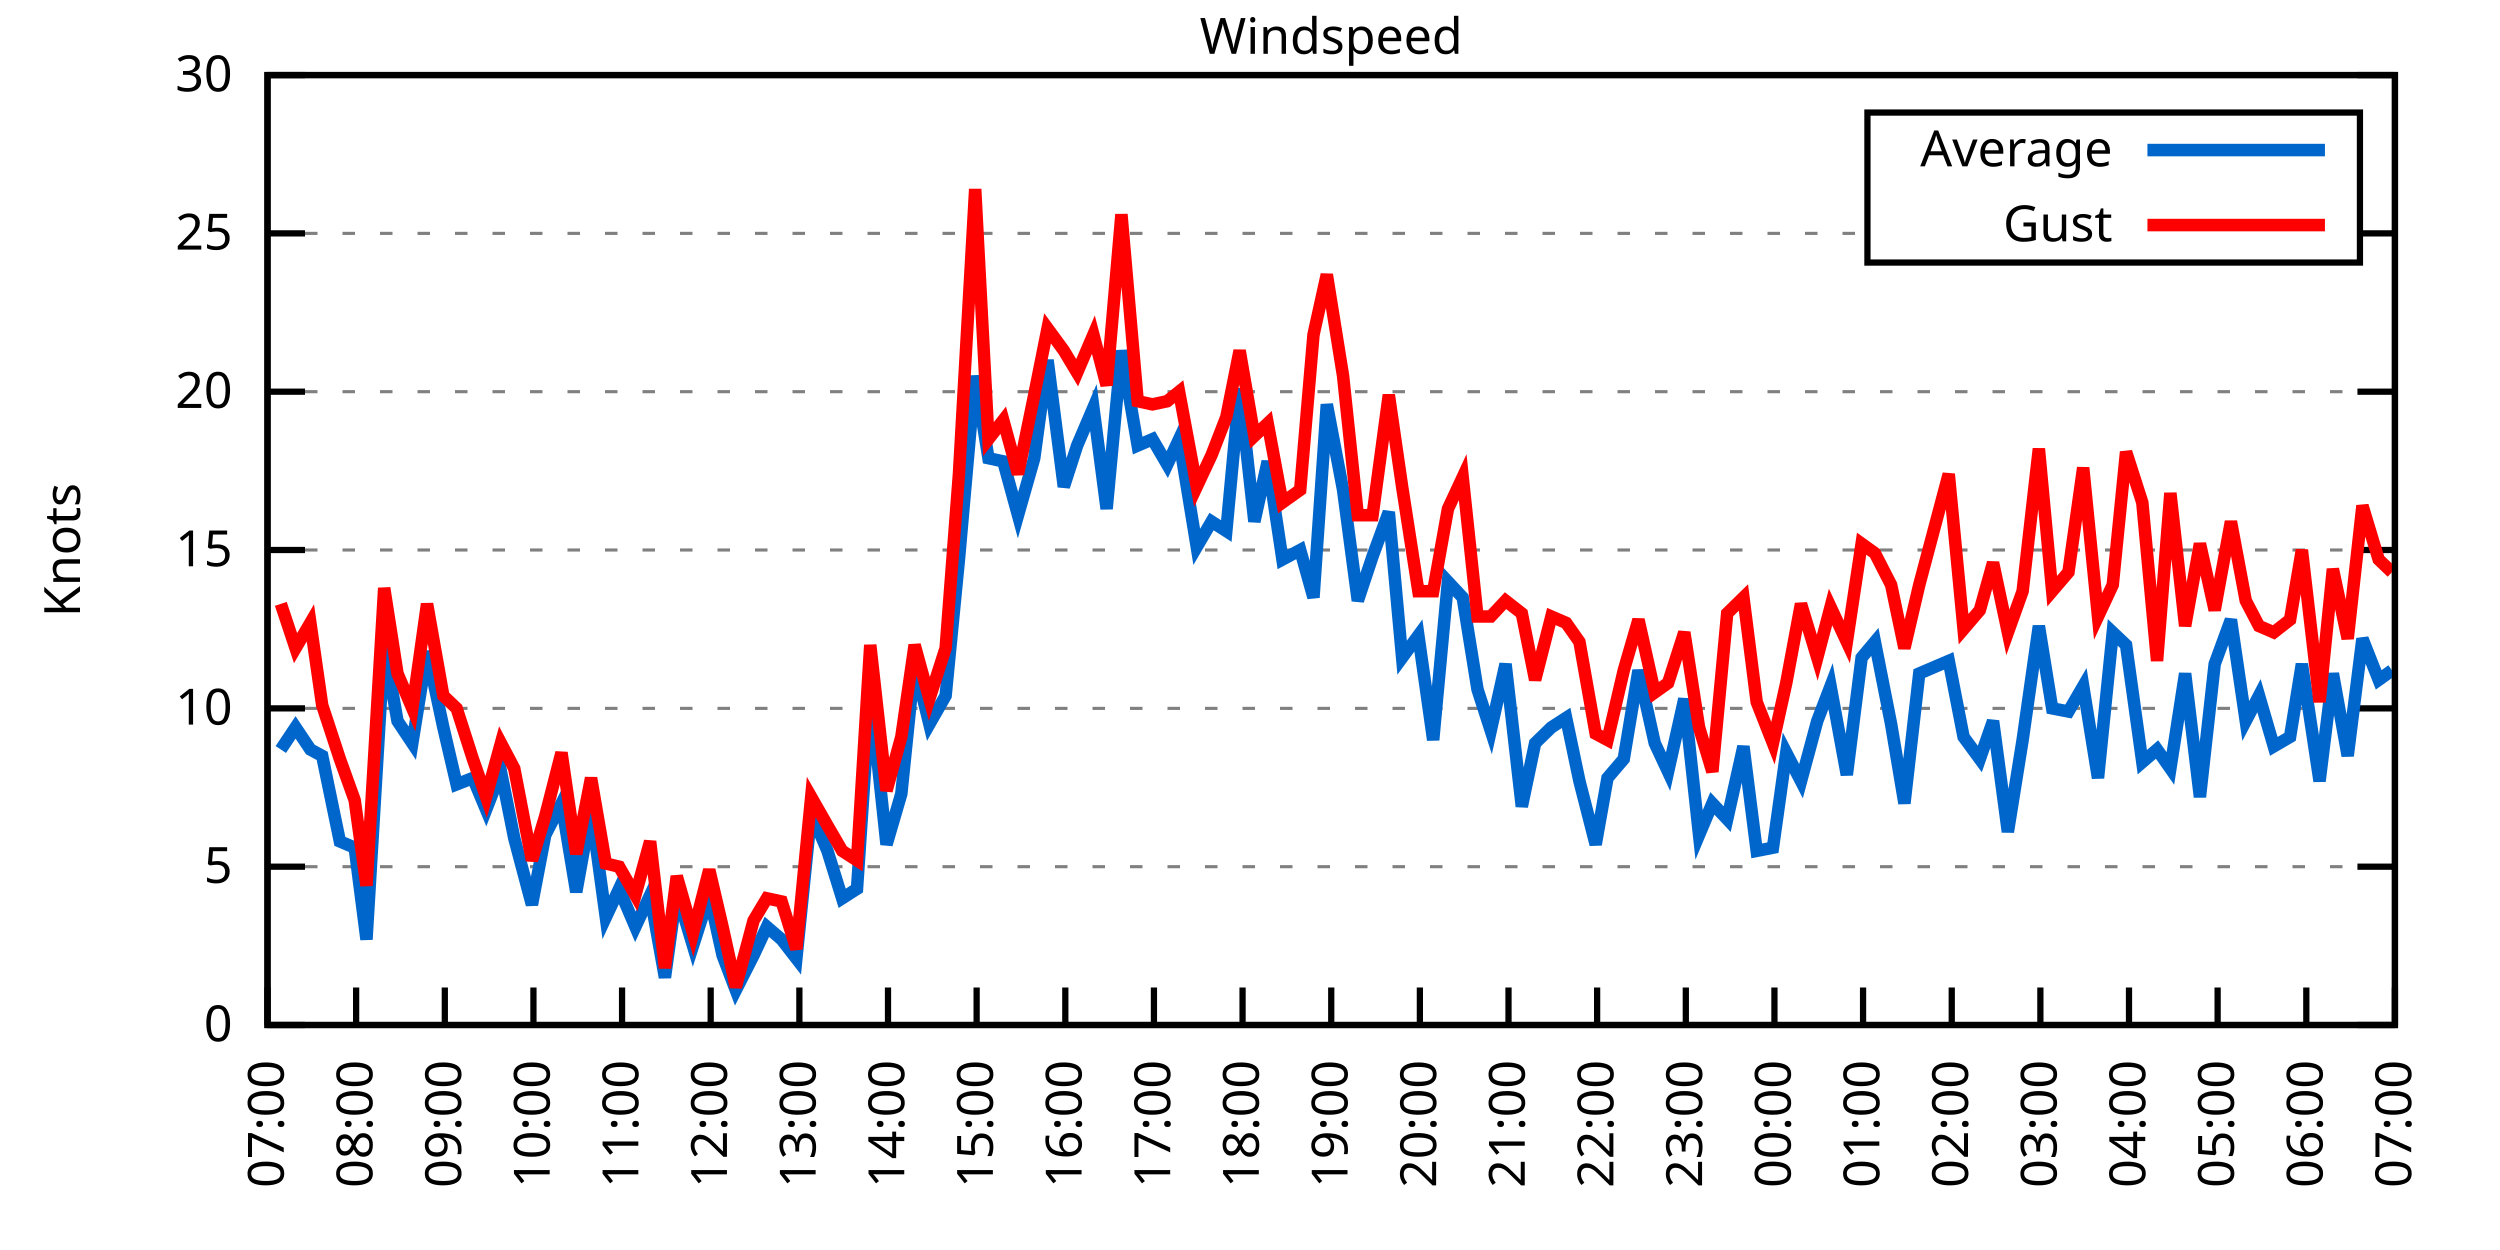
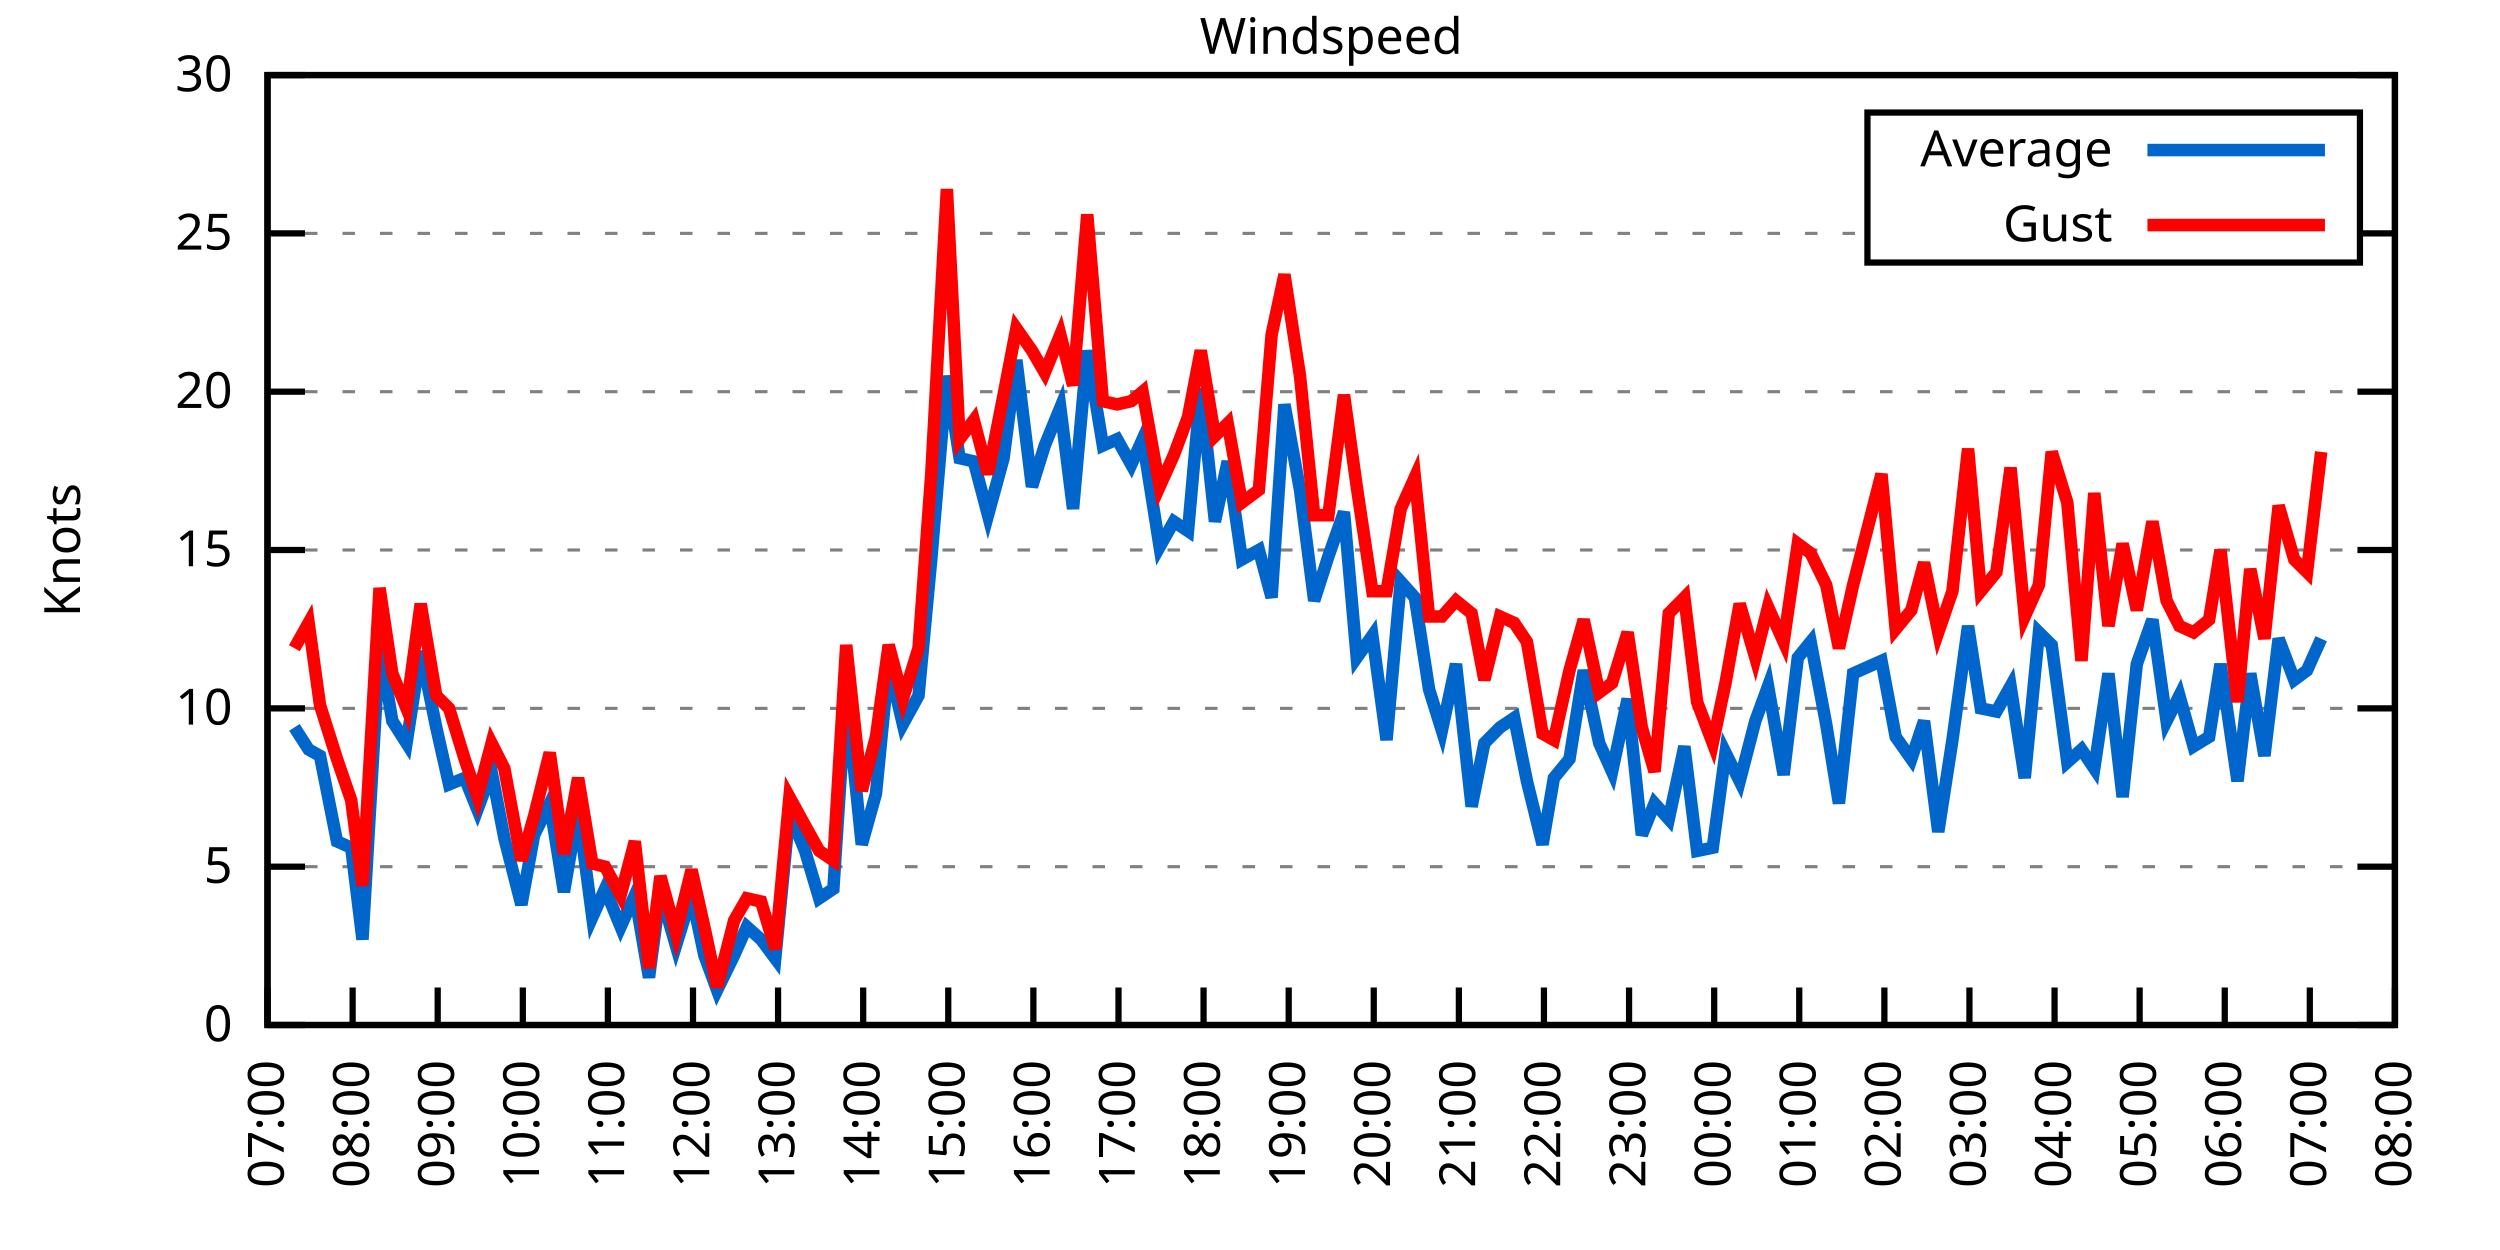
<svg xmlns="http://www.w3.org/2000/svg" xmlns:xlink="http://www.w3.org/1999/xlink" width="400" height="200" viewBox="0 0 400 200">
  <g id="gnuplot_canvas">
    <rect x="0" y="0" width="400" height="200" fill="none" />
    <defs>
      <circle id="gpDot" r="0.5" stroke-width="0.5" stroke="currentColor" />
      <path id="gpPt0" stroke-width="0.333" stroke="currentColor" d="M-1,0 h2 M0,-1 v2" />
      <path id="gpPt1" stroke-width="0.333" stroke="currentColor" d="M-1,-1 L1,1 M1,-1 L-1,1" />
      <path id="gpPt2" stroke-width="0.333" stroke="currentColor" d="M-1,0 L1,0 M0,-1 L0,1 M-1,-1 L1,1 M-1,1 L1,-1" />
      <rect id="gpPt3" stroke-width="0.333" stroke="currentColor" x="-1" y="-1" width="2" height="2" />
      <rect id="gpPt4" stroke-width="0.333" stroke="currentColor" fill="currentColor" x="-1" y="-1" width="2" height="2" />
      <circle id="gpPt5" stroke-width="0.333" stroke="currentColor" cx="0" cy="0" r="1" />
      <use xlink:href="#gpPt5" id="gpPt6" fill="currentColor" stroke="none" />
      <path id="gpPt7" stroke-width="0.333" stroke="currentColor" d="M0,-1.33 L-1.33,0.67 L1.33,0.67 z" />
      <use xlink:href="#gpPt7" id="gpPt8" fill="currentColor" stroke="none" />
      <use xlink:href="#gpPt7" id="gpPt9" stroke="currentColor" transform="rotate(180)" />
      <use xlink:href="#gpPt9" id="gpPt10" fill="currentColor" stroke="none" />
      <use xlink:href="#gpPt3" id="gpPt11" stroke="currentColor" transform="rotate(45)" />
      <use xlink:href="#gpPt11" id="gpPt12" fill="currentColor" stroke="none" />
      <path id="gpPt13" stroke-width="0.333" stroke="currentColor" d="M0,1.330 L1.265,0.411 L0.782,-1.067 L-0.782,-1.076 L-1.265,0.411 z" />
      <use xlink:href="#gpPt13" id="gpPt14" fill="currentColor" stroke="none" />
      <filter id="textbox" filterUnits="objectBoundingBox" x="0" y="0" height="1" width="1">
        <feFlood flood-color="white" flood-opacity="1" result="bgnd" />
        <feComposite in="SourceGraphic" in2="bgnd" operator="atop" />
      </filter>
      <filter id="greybox" filterUnits="objectBoundingBox" x="0" y="0" height="1" width="1">
        <feFlood flood-color="lightgrey" flood-opacity="1" result="grey" />
        <feComposite in="SourceGraphic" in2="grey" operator="atop" />
      </filter>
    </defs>
    <g fill="none" color="white" stroke="currentColor" stroke-width="1.00" stroke-linecap="butt" stroke-linejoin="miter">
</g>
    <g fill="none" color="black" stroke="currentColor" stroke-width="1.00" stroke-linecap="butt" stroke-linejoin="miter">
      <g stroke="none" shape-rendering="crispEdges">
        <polygon fill="rgb(255, 255, 255)" points="42.80,164.00 383.18,164.00 383.18,12.02 42.80,12.02 " />
      </g>
    </g>
    <g fill="none" color="black" stroke="currentColor" stroke-width="1.00" stroke-linecap="butt" stroke-linejoin="miter">
</g>
    <g fill="none" color="black" stroke="black" stroke-width="0.50" stroke-linecap="butt" stroke-linejoin="miter">
</g>
    <g fill="none" color="gray" stroke="currentColor" stroke-width="0.50" stroke-linecap="butt" stroke-linejoin="miter">
      <path stroke="gray" stroke-dasharray="2,4" class="gridline" d="M42.80,164.00 L383.19,164.00  " />
    </g>
    <g fill="none" color="gray" stroke="gray" stroke-width="1.00" stroke-linecap="butt" stroke-linejoin="miter">
</g>
    <g fill="none" color="black" stroke="currentColor" stroke-width="1.00" stroke-linecap="butt" stroke-linejoin="miter">
      <path stroke="black" d="M42.80,164.00 L48.80,164.00 M383.19,164.00 L377.19,164.00  " />
      <g transform="translate(37.20,166.60)" stroke="none" fill="black" font-family="Sans" font-size="8.00" text-anchor="end">
        <text>
          <tspan font-family="Sans"> 0</tspan>
        </text>
      </g>
    </g>
    <g fill="none" color="black" stroke="currentColor" stroke-width="1.00" stroke-linecap="butt" stroke-linejoin="miter">
</g>
    <g fill="none" color="black" stroke="black" stroke-width="0.50" stroke-linecap="butt" stroke-linejoin="miter">
</g>
    <g fill="none" color="gray" stroke="currentColor" stroke-width="0.50" stroke-linecap="butt" stroke-linejoin="miter">
      <path stroke="gray" stroke-dasharray="2,4" class="gridline" d="M42.80,138.67 L383.19,138.67  " />
    </g>
    <g fill="none" color="gray" stroke="gray" stroke-width="1.00" stroke-linecap="butt" stroke-linejoin="miter">
</g>
    <g fill="none" color="black" stroke="currentColor" stroke-width="1.00" stroke-linecap="butt" stroke-linejoin="miter">
      <path stroke="black" d="M42.80,138.67 L48.80,138.67 M383.19,138.67 L377.19,138.67  " />
      <g transform="translate(37.20,141.27)" stroke="none" fill="black" font-family="Sans" font-size="8.00" text-anchor="end">
        <text>
          <tspan font-family="Sans"> 5</tspan>
        </text>
      </g>
    </g>
    <g fill="none" color="black" stroke="currentColor" stroke-width="1.00" stroke-linecap="butt" stroke-linejoin="miter">
</g>
    <g fill="none" color="black" stroke="black" stroke-width="0.50" stroke-linecap="butt" stroke-linejoin="miter">
</g>
    <g fill="none" color="gray" stroke="currentColor" stroke-width="0.50" stroke-linecap="butt" stroke-linejoin="miter">
      <path stroke="gray" stroke-dasharray="2,4" class="gridline" d="M42.80,113.34 L383.19,113.34  " />
    </g>
    <g fill="none" color="gray" stroke="gray" stroke-width="1.00" stroke-linecap="butt" stroke-linejoin="miter">
</g>
    <g fill="none" color="black" stroke="currentColor" stroke-width="1.00" stroke-linecap="butt" stroke-linejoin="miter">
      <path stroke="black" d="M42.80,113.34 L48.80,113.34 M383.19,113.34 L377.19,113.34  " />
      <g transform="translate(37.20,115.94)" stroke="none" fill="black" font-family="Sans" font-size="8.00" text-anchor="end">
        <text>
          <tspan font-family="Sans"> 10</tspan>
        </text>
      </g>
    </g>
    <g fill="none" color="black" stroke="currentColor" stroke-width="1.00" stroke-linecap="butt" stroke-linejoin="miter">
</g>
    <g fill="none" color="black" stroke="black" stroke-width="0.50" stroke-linecap="butt" stroke-linejoin="miter">
</g>
    <g fill="none" color="gray" stroke="currentColor" stroke-width="0.50" stroke-linecap="butt" stroke-linejoin="miter">
      <path stroke="gray" stroke-dasharray="2,4" class="gridline" d="M42.80,88.00 L383.19,88.00  " />
    </g>
    <g fill="none" color="gray" stroke="gray" stroke-width="1.00" stroke-linecap="butt" stroke-linejoin="miter">
</g>
    <g fill="none" color="black" stroke="currentColor" stroke-width="1.00" stroke-linecap="butt" stroke-linejoin="miter">
      <path stroke="black" d="M42.80,88.00 L48.80,88.00 M383.19,88.00 L377.19,88.00  " />
      <g transform="translate(37.20,90.60)" stroke="none" fill="black" font-family="Sans" font-size="8.00" text-anchor="end">
        <text>
          <tspan font-family="Sans"> 15</tspan>
        </text>
      </g>
    </g>
    <g fill="none" color="black" stroke="currentColor" stroke-width="1.00" stroke-linecap="butt" stroke-linejoin="miter">
</g>
    <g fill="none" color="black" stroke="black" stroke-width="0.50" stroke-linecap="butt" stroke-linejoin="miter">
</g>
    <g fill="none" color="gray" stroke="currentColor" stroke-width="0.50" stroke-linecap="butt" stroke-linejoin="miter">
      <path stroke="gray" stroke-dasharray="2,4" class="gridline" d="M42.80,62.67 L383.19,62.67  " />
    </g>
    <g fill="none" color="gray" stroke="gray" stroke-width="1.00" stroke-linecap="butt" stroke-linejoin="miter">
</g>
    <g fill="none" color="black" stroke="currentColor" stroke-width="1.00" stroke-linecap="butt" stroke-linejoin="miter">
      <path stroke="black" d="M42.80,62.67 L48.80,62.67 M383.19,62.67 L377.19,62.67  " />
      <g transform="translate(37.20,65.27)" stroke="none" fill="black" font-family="Sans" font-size="8.00" text-anchor="end">
        <text>
          <tspan font-family="Sans"> 20</tspan>
        </text>
      </g>
    </g>
    <g fill="none" color="black" stroke="currentColor" stroke-width="1.00" stroke-linecap="butt" stroke-linejoin="miter">
</g>
    <g fill="none" color="black" stroke="black" stroke-width="0.50" stroke-linecap="butt" stroke-linejoin="miter">
</g>
    <g fill="none" color="gray" stroke="currentColor" stroke-width="0.50" stroke-linecap="butt" stroke-linejoin="miter">
      <path stroke="gray" stroke-dasharray="2,4" class="gridline" d="M42.80,37.34 L298.79,37.34 M377.59,37.34 L383.19,37.34  " />
    </g>
    <g fill="none" color="gray" stroke="gray" stroke-width="1.00" stroke-linecap="butt" stroke-linejoin="miter">
</g>
    <g fill="none" color="black" stroke="currentColor" stroke-width="1.00" stroke-linecap="butt" stroke-linejoin="miter">
      <path stroke="black" d="M42.80,37.34 L48.80,37.34 M383.19,37.34 L377.19,37.34  " />
      <g transform="translate(37.20,39.94)" stroke="none" fill="black" font-family="Sans" font-size="8.00" text-anchor="end">
        <text>
          <tspan font-family="Sans"> 25</tspan>
        </text>
      </g>
    </g>
    <g fill="none" color="black" stroke="currentColor" stroke-width="1.00" stroke-linecap="butt" stroke-linejoin="miter">
</g>
    <g fill="none" color="black" stroke="black" stroke-width="0.50" stroke-linecap="butt" stroke-linejoin="miter">
</g>
    <g fill="none" color="gray" stroke="currentColor" stroke-width="0.50" stroke-linecap="butt" stroke-linejoin="miter">
      <path stroke="gray" stroke-dasharray="2,4" class="gridline" d="M42.80,12.01 L383.19,12.01  " />
    </g>
    <g fill="none" color="gray" stroke="gray" stroke-width="1.00" stroke-linecap="butt" stroke-linejoin="miter">
</g>
    <g fill="none" color="black" stroke="currentColor" stroke-width="1.00" stroke-linecap="butt" stroke-linejoin="miter">
      <path stroke="black" d="M42.80,12.01 L48.80,12.01 M383.19,12.01 L377.19,12.01  " />
      <g transform="translate(37.20,14.61)" stroke="none" fill="black" font-family="Sans" font-size="8.00" text-anchor="end">
        <text>
          <tspan font-family="Sans"> 30</tspan>
        </text>
      </g>
    </g>
    <g fill="none" color="black" stroke="currentColor" stroke-width="1.00" stroke-linecap="butt" stroke-linejoin="miter">
      <path stroke="black" d="M42.80,164.00 L42.80,158.00  " />
      <g transform="translate(45.40,169.60) rotate(270.00)" stroke="none" fill="black" font-family="Sans" font-size="8.00" text-anchor="end">
        <text>
          <tspan font-family="Sans">07:00</tspan>
        </text>
      </g>
    </g>
    <g fill="none" color="black" stroke="currentColor" stroke-width="1.00" stroke-linecap="butt" stroke-linejoin="miter">
-       <path stroke="black" d="M56.98,164.00 L56.98,158.00  " />
-       <g transform="translate(59.58,169.60) rotate(270.00)" stroke="none" fill="black" font-family="Sans" font-size="8.00" text-anchor="end">
+       <path stroke="black" d="M56.42,164.00 L56.42,158.00  " />
+       <g transform="translate(59.02,169.60) rotate(270.00)" stroke="none" fill="black" font-family="Sans" font-size="8.00" text-anchor="end">
        <text>
          <tspan font-family="Sans">08:00</tspan>
        </text>
      </g>
    </g>
    <g fill="none" color="black" stroke="currentColor" stroke-width="1.00" stroke-linecap="butt" stroke-linejoin="miter">
-       <path stroke="black" d="M71.17,164.00 L71.17,158.00  " />
-       <g transform="translate(73.77,169.60) rotate(270.00)" stroke="none" fill="black" font-family="Sans" font-size="8.00" text-anchor="end">
+       <path stroke="black" d="M70.03,164.00 L70.03,158.00  " />
+       <g transform="translate(72.63,169.60) rotate(270.00)" stroke="none" fill="black" font-family="Sans" font-size="8.00" text-anchor="end">
        <text>
          <tspan font-family="Sans">09:00</tspan>
        </text>
      </g>
    </g>
    <g fill="none" color="black" stroke="currentColor" stroke-width="1.00" stroke-linecap="butt" stroke-linejoin="miter">
-       <path stroke="black" d="M85.35,164.00 L85.35,158.00  " />
-       <g transform="translate(87.95,169.60) rotate(270.00)" stroke="none" fill="black" font-family="Sans" font-size="8.00" text-anchor="end">
+       <path stroke="black" d="M83.65,164.00 L83.65,158.00  " />
+       <g transform="translate(86.25,169.60) rotate(270.00)" stroke="none" fill="black" font-family="Sans" font-size="8.00" text-anchor="end">
        <text>
          <tspan font-family="Sans">10:00</tspan>
        </text>
      </g>
    </g>
    <g fill="none" color="black" stroke="currentColor" stroke-width="1.00" stroke-linecap="butt" stroke-linejoin="miter">
-       <path stroke="black" d="M99.53,164.00 L99.53,158.00  " />
-       <g transform="translate(102.13,169.60) rotate(270.00)" stroke="none" fill="black" font-family="Sans" font-size="8.00" text-anchor="end">
+       <path stroke="black" d="M97.26,164.00 L97.26,158.00  " />
+       <g transform="translate(99.86,169.60) rotate(270.00)" stroke="none" fill="black" font-family="Sans" font-size="8.00" text-anchor="end">
        <text>
          <tspan font-family="Sans">11:00</tspan>
        </text>
      </g>
    </g>
    <g fill="none" color="black" stroke="currentColor" stroke-width="1.00" stroke-linecap="butt" stroke-linejoin="miter">
-       <path stroke="black" d="M113.71,164.00 L113.71,158.00  " />
-       <g transform="translate(116.31,169.60) rotate(270.00)" stroke="none" fill="black" font-family="Sans" font-size="8.00" text-anchor="end">
+       <path stroke="black" d="M110.88,164.00 L110.88,158.00  " />
+       <g transform="translate(113.48,169.60) rotate(270.00)" stroke="none" fill="black" font-family="Sans" font-size="8.00" text-anchor="end">
        <text>
          <tspan font-family="Sans">12:00</tspan>
        </text>
      </g>
    </g>
    <g fill="none" color="black" stroke="currentColor" stroke-width="1.00" stroke-linecap="butt" stroke-linejoin="miter">
-       <path stroke="black" d="M127.90,164.00 L127.90,158.00  " />
-       <g transform="translate(130.50,169.60) rotate(270.00)" stroke="none" fill="black" font-family="Sans" font-size="8.00" text-anchor="end">
+       <path stroke="black" d="M124.49,164.00 L124.49,158.00  " />
+       <g transform="translate(127.09,169.60) rotate(270.00)" stroke="none" fill="black" font-family="Sans" font-size="8.00" text-anchor="end">
        <text>
          <tspan font-family="Sans">13:00</tspan>
        </text>
      </g>
    </g>
    <g fill="none" color="black" stroke="currentColor" stroke-width="1.00" stroke-linecap="butt" stroke-linejoin="miter">
-       <path stroke="black" d="M142.08,164.00 L142.08,158.00  " />
-       <g transform="translate(144.68,169.60) rotate(270.00)" stroke="none" fill="black" font-family="Sans" font-size="8.00" text-anchor="end">
+       <path stroke="black" d="M138.11,164.00 L138.11,158.00  " />
+       <g transform="translate(140.71,169.60) rotate(270.00)" stroke="none" fill="black" font-family="Sans" font-size="8.00" text-anchor="end">
        <text>
          <tspan font-family="Sans">14:00</tspan>
        </text>
      </g>
    </g>
    <g fill="none" color="black" stroke="currentColor" stroke-width="1.00" stroke-linecap="butt" stroke-linejoin="miter">
-       <path stroke="black" d="M156.26,164.00 L156.26,158.00  " />
-       <g transform="translate(158.86,169.60) rotate(270.00)" stroke="none" fill="black" font-family="Sans" font-size="8.00" text-anchor="end">
+       <path stroke="black" d="M151.72,164.00 L151.72,158.00  " />
+       <g transform="translate(154.32,169.60) rotate(270.00)" stroke="none" fill="black" font-family="Sans" font-size="8.00" text-anchor="end">
        <text>
          <tspan font-family="Sans">15:00</tspan>
        </text>
      </g>
    </g>
    <g fill="none" color="black" stroke="currentColor" stroke-width="1.00" stroke-linecap="butt" stroke-linejoin="miter">
-       <path stroke="black" d="M170.45,164.00 L170.45,158.00  " />
-       <g transform="translate(173.05,169.60) rotate(270.00)" stroke="none" fill="black" font-family="Sans" font-size="8.00" text-anchor="end">
+       <path stroke="black" d="M165.34,164.00 L165.34,158.00  " />
+       <g transform="translate(167.94,169.60) rotate(270.00)" stroke="none" fill="black" font-family="Sans" font-size="8.00" text-anchor="end">
        <text>
          <tspan font-family="Sans">16:00</tspan>
        </text>
      </g>
    </g>
    <g fill="none" color="black" stroke="currentColor" stroke-width="1.00" stroke-linecap="butt" stroke-linejoin="miter">
-       <path stroke="black" d="M184.63,164.00 L184.63,158.00  " />
-       <g transform="translate(187.23,169.60) rotate(270.00)" stroke="none" fill="black" font-family="Sans" font-size="8.00" text-anchor="end">
+       <path stroke="black" d="M178.96,164.00 L178.96,158.00  " />
+       <g transform="translate(181.56,169.60) rotate(270.00)" stroke="none" fill="black" font-family="Sans" font-size="8.00" text-anchor="end">
        <text>
          <tspan font-family="Sans">17:00</tspan>
        </text>
      </g>
    </g>
    <g fill="none" color="black" stroke="currentColor" stroke-width="1.00" stroke-linecap="butt" stroke-linejoin="miter">
-       <path stroke="black" d="M198.81,164.00 L198.81,158.00  " />
-       <g transform="translate(201.41,169.60) rotate(270.00)" stroke="none" fill="black" font-family="Sans" font-size="8.00" text-anchor="end">
+       <path stroke="black" d="M192.57,164.00 L192.57,158.00  " />
+       <g transform="translate(195.17,169.60) rotate(270.00)" stroke="none" fill="black" font-family="Sans" font-size="8.00" text-anchor="end">
        <text>
          <tspan font-family="Sans">18:00</tspan>
        </text>
      </g>
    </g>
    <g fill="none" color="black" stroke="currentColor" stroke-width="1.00" stroke-linecap="butt" stroke-linejoin="miter">
-       <path stroke="black" d="M213.00,164.00 L213.00,158.00  " />
-       <g transform="translate(215.60,169.60) rotate(270.00)" stroke="none" fill="black" font-family="Sans" font-size="8.00" text-anchor="end">
+       <path stroke="black" d="M206.19,164.00 L206.19,158.00  " />
+       <g transform="translate(208.79,169.60) rotate(270.00)" stroke="none" fill="black" font-family="Sans" font-size="8.00" text-anchor="end">
        <text>
          <tspan font-family="Sans">19:00</tspan>
        </text>
      </g>
    </g>
    <g fill="none" color="black" stroke="currentColor" stroke-width="1.00" stroke-linecap="butt" stroke-linejoin="miter">
-       <path stroke="black" d="M227.18,164.00 L227.18,158.00  " />
-       <g transform="translate(229.78,169.60) rotate(270.00)" stroke="none" fill="black" font-family="Sans" font-size="8.00" text-anchor="end">
+       <path stroke="black" d="M219.80,164.00 L219.80,158.00  " />
+       <g transform="translate(222.40,169.60) rotate(270.00)" stroke="none" fill="black" font-family="Sans" font-size="8.00" text-anchor="end">
        <text>
          <tspan font-family="Sans">20:00</tspan>
        </text>
      </g>
    </g>
    <g fill="none" color="black" stroke="currentColor" stroke-width="1.00" stroke-linecap="butt" stroke-linejoin="miter">
-       <path stroke="black" d="M241.36,164.00 L241.36,158.00  " />
-       <g transform="translate(243.96,169.60) rotate(270.00)" stroke="none" fill="black" font-family="Sans" font-size="8.00" text-anchor="end">
+       <path stroke="black" d="M233.42,164.00 L233.42,158.00  " />
+       <g transform="translate(236.02,169.60) rotate(270.00)" stroke="none" fill="black" font-family="Sans" font-size="8.00" text-anchor="end">
        <text>
          <tspan font-family="Sans">21:00</tspan>
        </text>
      </g>
    </g>
    <g fill="none" color="black" stroke="currentColor" stroke-width="1.00" stroke-linecap="butt" stroke-linejoin="miter">
-       <path stroke="black" d="M255.54,164.00 L255.54,158.00  " />
-       <g transform="translate(258.14,169.60) rotate(270.00)" stroke="none" fill="black" font-family="Sans" font-size="8.00" text-anchor="end">
+       <path stroke="black" d="M247.03,164.00 L247.03,158.00  " />
+       <g transform="translate(249.63,169.60) rotate(270.00)" stroke="none" fill="black" font-family="Sans" font-size="8.00" text-anchor="end">
        <text>
          <tspan font-family="Sans">22:00</tspan>
        </text>
      </g>
    </g>
    <g fill="none" color="black" stroke="currentColor" stroke-width="1.00" stroke-linecap="butt" stroke-linejoin="miter">
-       <path stroke="black" d="M269.73,164.00 L269.73,158.00  " />
-       <g transform="translate(272.33,169.60) rotate(270.00)" stroke="none" fill="black" font-family="Sans" font-size="8.00" text-anchor="end">
+       <path stroke="black" d="M260.65,164.00 L260.65,158.00  " />
+       <g transform="translate(263.25,169.60) rotate(270.00)" stroke="none" fill="black" font-family="Sans" font-size="8.00" text-anchor="end">
        <text>
          <tspan font-family="Sans">23:00</tspan>
        </text>
      </g>
    </g>
    <g fill="none" color="black" stroke="currentColor" stroke-width="1.00" stroke-linecap="butt" stroke-linejoin="miter">
-       <path stroke="black" d="M283.91,164.00 L283.91,158.00  " />
-       <g transform="translate(286.51,169.60) rotate(270.00)" stroke="none" fill="black" font-family="Sans" font-size="8.00" text-anchor="end">
+       <path stroke="black" d="M274.27,164.00 L274.27,158.00  " />
+       <g transform="translate(276.87,169.60) rotate(270.00)" stroke="none" fill="black" font-family="Sans" font-size="8.00" text-anchor="end">
        <text>
          <tspan font-family="Sans">00:00</tspan>
        </text>
      </g>
    </g>
    <g fill="none" color="black" stroke="currentColor" stroke-width="1.00" stroke-linecap="butt" stroke-linejoin="miter">
-       <path stroke="black" d="M298.09,164.00 L298.09,158.00  " />
-       <g transform="translate(300.69,169.60) rotate(270.00)" stroke="none" fill="black" font-family="Sans" font-size="8.00" text-anchor="end">
+       <path stroke="black" d="M287.88,164.00 L287.88,158.00  " />
+       <g transform="translate(290.48,169.60) rotate(270.00)" stroke="none" fill="black" font-family="Sans" font-size="8.00" text-anchor="end">
        <text>
          <tspan font-family="Sans">01:00</tspan>
        </text>
      </g>
    </g>
    <g fill="none" color="black" stroke="currentColor" stroke-width="1.00" stroke-linecap="butt" stroke-linejoin="miter">
-       <path stroke="black" d="M312.28,164.00 L312.28,158.00  " />
-       <g transform="translate(314.88,169.60) rotate(270.00)" stroke="none" fill="black" font-family="Sans" font-size="8.00" text-anchor="end">
+       <path stroke="black" d="M301.50,164.00 L301.50,158.00  " />
+       <g transform="translate(304.10,169.60) rotate(270.00)" stroke="none" fill="black" font-family="Sans" font-size="8.00" text-anchor="end">
        <text>
          <tspan font-family="Sans">02:00</tspan>
        </text>
      </g>
    </g>
    <g fill="none" color="black" stroke="currentColor" stroke-width="1.00" stroke-linecap="butt" stroke-linejoin="miter">
-       <path stroke="black" d="M326.46,164.00 L326.46,158.00  " />
-       <g transform="translate(329.06,169.60) rotate(270.00)" stroke="none" fill="black" font-family="Sans" font-size="8.00" text-anchor="end">
+       <path stroke="black" d="M315.11,164.00 L315.11,158.00  " />
+       <g transform="translate(317.71,169.60) rotate(270.00)" stroke="none" fill="black" font-family="Sans" font-size="8.00" text-anchor="end">
        <text>
          <tspan font-family="Sans">03:00</tspan>
        </text>
      </g>
    </g>
    <g fill="none" color="black" stroke="currentColor" stroke-width="1.00" stroke-linecap="butt" stroke-linejoin="miter">
-       <path stroke="black" d="M340.64,164.00 L340.64,158.00  " />
-       <g transform="translate(343.24,169.60) rotate(270.00)" stroke="none" fill="black" font-family="Sans" font-size="8.00" text-anchor="end">
+       <path stroke="black" d="M328.73,164.00 L328.73,158.00  " />
+       <g transform="translate(331.33,169.60) rotate(270.00)" stroke="none" fill="black" font-family="Sans" font-size="8.00" text-anchor="end">
        <text>
          <tspan font-family="Sans">04:00</tspan>
        </text>
      </g>
    </g>
    <g fill="none" color="black" stroke="currentColor" stroke-width="1.00" stroke-linecap="butt" stroke-linejoin="miter">
-       <path stroke="black" d="M354.82,164.00 L354.82,158.00  " />
-       <g transform="translate(357.42,169.60) rotate(270.00)" stroke="none" fill="black" font-family="Sans" font-size="8.00" text-anchor="end">
+       <path stroke="black" d="M342.34,164.00 L342.34,158.00  " />
+       <g transform="translate(344.94,169.60) rotate(270.00)" stroke="none" fill="black" font-family="Sans" font-size="8.00" text-anchor="end">
        <text>
          <tspan font-family="Sans">05:00</tspan>
        </text>
      </g>
    </g>
    <g fill="none" color="black" stroke="currentColor" stroke-width="1.00" stroke-linecap="butt" stroke-linejoin="miter">
-       <path stroke="black" d="M369.01,164.00 L369.01,158.00  " />
-       <g transform="translate(371.61,169.60) rotate(270.00)" stroke="none" fill="black" font-family="Sans" font-size="8.00" text-anchor="end">
+       <path stroke="black" d="M355.96,164.00 L355.96,158.00  " />
+       <g transform="translate(358.56,169.60) rotate(270.00)" stroke="none" fill="black" font-family="Sans" font-size="8.00" text-anchor="end">
        <text>
          <tspan font-family="Sans">06:00</tspan>
+         </text>
+       </g>
+     </g>
+     <g fill="none" color="black" stroke="currentColor" stroke-width="1.00" stroke-linecap="butt" stroke-linejoin="miter">
+       <path stroke="black" d="M369.57,164.00 L369.57,158.00  " />
+       <g transform="translate(372.17,169.60) rotate(270.00)" stroke="none" fill="black" font-family="Sans" font-size="8.00" text-anchor="end">
+         <text>
+           <tspan font-family="Sans">07:00</tspan>
        </text>
      </g>
    </g>
    <g fill="none" color="black" stroke="currentColor" stroke-width="1.00" stroke-linecap="butt" stroke-linejoin="miter">
      <path stroke="black" d="M383.19,164.00 L383.19,158.00  " />
      <g transform="translate(385.79,169.60) rotate(270.00)" stroke="none" fill="black" font-family="Sans" font-size="8.00" text-anchor="end">
        <text>
-           <tspan font-family="Sans">07:00</tspan>
+           <tspan font-family="Sans">08:00</tspan>
        </text>
      </g>
    </g>
    <g fill="none" color="black" stroke="currentColor" stroke-width="1.00" stroke-linecap="butt" stroke-linejoin="miter">
</g>
    <g fill="none" color="black" stroke="currentColor" stroke-width="1.00" stroke-linecap="butt" stroke-linejoin="miter">
      <path stroke="black" d="M42.80,12.01 L42.80,164.00 L383.19,164.00 L383.19,12.01 L42.80,12.01 Z  " />
    </g>
    <g fill="none" color="black" stroke="currentColor" stroke-width="1.00" stroke-linecap="butt" stroke-linejoin="miter">
</g>
    <g fill="none" color="black" stroke="currentColor" stroke-width="1.00" stroke-linecap="butt" stroke-linejoin="miter">
      <path stroke="black" d="M298.79,42.01 L298.79,18.01 L377.59,18.01 L377.59,42.01 L298.79,42.01 Z  " />
    </g>
    <g id="Windspeed_plot_1">
      <g fill="none" color="white" stroke="black" stroke-width="2.00" stroke-linecap="butt" stroke-linejoin="miter">
</g>
      <g fill="none" color="black" stroke="currentColor" stroke-width="2.00" stroke-linecap="butt" stroke-linejoin="miter">
        <g transform="translate(337.99,26.61)" stroke="none" fill="black" font-family="Sans" font-size="8.00" text-anchor="end">
          <text>
            <tspan font-family="Sans">Average</tspan>
          </text>
        </g>
      </g>
      <g fill="none" color="black" stroke="currentColor" stroke-width="2.00" stroke-linecap="butt" stroke-linejoin="miter">
-         <path stroke="rgb(  0, 102, 204)" d="M343.59,24.01 L371.99,24.01 M44.93,119.92 L47.29,116.38 L49.66,119.92 L51.55,120.94 L54.38,134.62 L56.75,135.63   L58.64,150.32 L61.47,103.20 L63.60,115.36 L65.97,118.91 L68.33,104.22 L70.93,116.38 L73.06,125.50 L75.66,124.48   L77.78,129.55 L80.15,123.47 L82.28,134.11 L85.11,144.75 L87.24,133.60 L89.84,128.54 L92.20,142.72 L94.57,129.55   L96.93,146.77 L99.06,142.21 L101.66,148.29 L104.02,143.23 L106.39,156.40 L108.28,142.72 L110.88,151.33 L113.48,143.23   L115.61,152.85 L117.73,158.43 L120.57,152.85 L122.70,148.29 L125.06,150.32 L127.42,153.36 L129.79,130.06 L132.39,136.14   L134.75,143.73 L137.12,142.21 L139.24,110.80 L141.84,135.12 L144.21,127.02 L146.34,106.24 L148.70,115.87 L151.30,111.31   L153.43,89.52 L156.03,60.14 L158.15,73.31 L160.52,73.82 L162.88,82.43 L165.48,73.31 L167.61,57.61 L170.21,77.87   L172.34,71.29 L174.94,65.21 L177.06,81.42 L179.43,56.09 L182.03,71.29 L184.39,70.27 L186.76,74.33 L188.65,70.27   L191.48,87.50 L193.85,83.45 L196.21,84.97 L198.34,62.17 L200.70,83.45 L202.83,73.82 L205.19,89.52 L208.03,88.00   L210.16,95.60 L212.29,64.70 L214.89,78.38 L217.25,96.11 L219.61,89.02 L222.21,81.93 L224.34,105.23 L226.94,101.68   L229.31,118.40 L231.67,93.07 L234.03,95.60 L236.40,110.30 L238.52,116.88 L240.89,106.24 L243.49,129.04 L245.62,118.91   L248.22,116.38 L250.58,114.86 L252.71,124.99 L255.31,135.12 L257.20,124.48 L259.80,121.44 L262.16,107.26 L264.76,118.91   L266.89,123.47 L269.49,111.82 L271.85,133.60 L273.98,128.54 L276.35,131.07 L278.95,119.42 L281.07,136.14 L283.67,135.63   L285.80,120.43 L288.16,124.99 L290.76,115.36 L292.89,109.79 L295.49,123.98 L297.86,105.23 L299.98,102.70 L302.58,115.87   L304.71,128.54 L307.08,107.76 L311.80,105.74 L314.17,117.90 L316.77,121.44 L318.89,115.36 L321.26,133.10 L323.62,118.40   L326.22,100.16 L328.35,113.34 L330.95,113.84 L333.31,109.79 L335.68,124.48 L338.04,101.18 L340.17,103.20 L342.77,121.95   L345.13,119.92 L347.26,122.96 L349.62,107.76 L351.99,127.52 L354.35,106.24 L356.95,99.15 L359.32,115.36 L361.44,111.31   L363.81,119.42 L366.41,117.90 L368.30,106.24 L371.13,124.99 L373.26,107.76 L375.63,120.94 L377.99,102.19 L380.59,108.78   L382.72,107.26  " />
+         <path stroke="rgb(  0, 102, 204)" d="M343.59,24.01 L371.99,24.01 M47.11,116.38 L49.38,119.92 L51.20,120.94 L53.92,134.62 L56.19,135.63 L58.00,150.32   L60.73,103.20 L62.77,115.36 L65.04,118.91 L67.31,104.22 L69.80,116.38 L71.85,125.50 L74.34,124.48 L76.39,129.55   L78.65,123.47 L80.70,134.11 L83.42,144.75 L85.46,133.60 L87.96,128.54 L90.23,142.72 L92.50,129.55 L94.77,146.77   L96.81,142.21 L99.30,148.29 L101.57,143.23 L103.84,156.40 L105.66,142.72 L108.15,151.33 L110.65,143.23 L112.69,152.85   L114.74,158.43 L117.46,152.85 L119.50,148.29 L121.77,150.32 L124.04,153.36 L126.31,130.06 L128.81,136.14 L131.07,143.73   L133.34,142.21 L135.39,110.80 L137.88,135.12 L140.15,127.02 L142.19,106.24 L144.46,115.87 L146.96,111.31 L149.00,89.52   L151.50,60.14 L153.54,73.31 L155.81,73.82 L158.08,82.43 L160.57,73.31 L162.62,57.61 L165.11,77.87 L167.16,71.29   L169.65,65.21 L171.69,81.42 L173.96,56.09 L176.46,71.29 L178.73,70.27 L181.00,74.33 L182.81,70.27 L185.54,87.50   L187.81,83.45 L190.08,84.97 L192.12,62.17 L194.39,83.45 L196.43,73.82 L198.70,89.52 L201.42,88.00 L203.46,95.60   L205.51,64.70 L208.00,78.38 L210.27,96.11 L212.54,89.02 L215.04,81.93 L217.08,105.23 L219.58,101.68 L221.85,118.40   L224.11,93.07 L226.38,95.60 L228.65,110.30 L230.70,116.88 L232.96,106.24 L235.46,129.04 L237.50,118.91 L240.00,116.38   L242.27,114.86 L244.31,124.99 L246.81,135.12 L248.62,124.48 L251.12,121.44 L253.39,107.26 L255.88,118.91 L257.93,123.47   L260.42,111.82 L262.69,133.60 L264.73,128.54 L267.00,131.07 L269.50,119.42 L271.54,136.14 L274.04,135.63 L276.08,120.43   L278.35,124.99 L280.85,115.36 L282.89,109.79 L285.38,123.98 L287.65,105.23 L289.70,102.70 L292.19,115.87 L294.23,128.54   L296.50,107.76 L301.04,105.74 L303.31,117.90 L305.81,121.44 L307.85,115.36 L310.12,133.10 L312.39,118.40 L314.89,100.16   L316.93,113.34 L319.42,113.84 L321.69,109.79 L323.96,124.48 L326.23,101.18 L328.27,103.20 L330.77,121.95 L333.04,119.92   L335.08,122.96 L337.35,107.76 L339.62,127.52 L341.89,106.24 L344.39,99.15 L346.65,115.36 L348.70,111.31 L350.97,119.42   L353.46,117.90 L355.28,106.24 L358.00,124.99 L360.04,107.76 L362.31,120.94 L364.58,102.19 L367.08,108.78 L369.12,107.26   L371.39,102.19  " />
      </g>
    </g>
    <g id="Windspeed_plot_2">
      <g fill="none" color="black" stroke="currentColor" stroke-width="2.00" stroke-linecap="butt" stroke-linejoin="miter">
        <g transform="translate(337.99,38.61)" stroke="none" fill="black" font-family="Sans" font-size="8.00" text-anchor="end">
          <text>
            <tspan font-family="Sans">Gust</tspan>
          </text>
        </g>
      </g>
      <g fill="none" color="black" stroke="currentColor" stroke-width="2.00" stroke-linecap="butt" stroke-linejoin="miter">
-         <path stroke="rgb(255,   0,   0)" d="M343.59,36.01 L371.99,36.01 M44.93,96.62 L47.29,103.71 L49.66,99.66 L51.55,112.83 L54.38,121.44 L56.75,128.03   L58.64,141.71 L61.47,94.08 L63.60,107.76 L65.97,113.34 L68.33,96.62 L70.93,111.31 L73.06,113.34 L75.66,121.44   L77.78,127.52 L80.15,118.91 L82.28,122.96 L85.11,137.66 L87.24,130.56 L89.84,120.43 L92.20,136.64 L94.57,124.48   L96.93,138.16 L99.06,138.67 L101.66,143.23 L104.02,134.62 L106.39,154.88 L108.28,140.19 L110.88,149.31 L113.48,139.17   L115.61,148.29 L117.73,157.92 L120.57,147.28 L122.70,143.73 L125.06,144.24 L127.42,151.84 L129.79,127.52 L132.39,132.08   L134.75,136.14 L137.12,137.66 L139.24,103.20 L141.84,126.51 L144.21,117.90 L146.34,103.20 L148.70,111.82 L151.30,103.71   L153.43,75.85 L156.03,30.25 L158.15,70.27 L160.52,67.23 L162.88,75.85 L165.48,63.18 L167.61,52.54 L170.21,56.09   L172.34,59.63 L174.94,53.55 L177.06,61.66 L179.43,34.30 L182.03,64.19 L184.39,64.70 L186.76,64.19 L188.65,62.67   L191.48,77.87 L193.85,72.81 L196.21,66.73 L198.34,56.09 L200.70,69.77 L202.83,67.74 L205.19,80.41 L208.03,78.38   L210.16,53.55 L212.29,43.93 L214.89,60.14 L217.25,82.43 L219.61,82.43 L222.21,63.18 L224.34,77.87 L226.94,94.59   L229.31,94.59 L231.67,81.42 L234.03,76.35 L236.40,98.64 L238.52,98.64 L240.89,96.11 L243.49,98.14 L245.62,108.78   L248.22,98.64 L250.58,99.66 L252.71,102.70 L255.31,117.39 L257.20,118.40 L259.80,107.26 L262.16,99.15 L264.76,110.80   L266.89,109.28 L269.49,101.18 L271.85,116.38 L273.98,123.47 L276.35,98.14 L278.95,95.60 L281.07,112.32 L283.67,118.91   L285.80,109.28 L288.16,96.62 L290.76,105.23 L292.89,97.12 L295.49,102.70 L297.86,86.99 L299.98,88.51 L302.58,93.58   L304.71,103.71 L307.08,93.58 L311.80,75.85 L314.17,100.67 L316.77,97.63 L318.89,90.03 L321.26,101.18 L323.62,94.59   L326.22,71.79 L328.35,94.59 L330.95,91.55 L333.31,74.83 L335.68,98.64 L338.04,93.58 L340.17,72.30 L342.77,80.41   L345.13,105.74 L347.26,78.89 L349.62,100.16 L351.99,86.99 L354.35,97.63 L356.95,83.45 L359.32,96.11 L361.44,100.16   L363.81,101.18 L366.41,99.15 L368.30,88.00 L371.13,112.32 L373.26,91.04 L375.63,102.19 L377.99,80.91 L380.59,89.52   L382.72,91.55  " />
+         <path stroke="rgb(255,   0,   0)" d="M343.59,36.01 L371.99,36.01 M47.11,103.71 L49.38,99.66 L51.20,112.83 L53.92,121.44 L56.19,128.03 L58.00,141.71   L60.73,94.08 L62.77,107.76 L65.04,113.34 L67.31,96.62 L69.80,111.31 L71.85,113.34 L74.34,121.44 L76.39,127.52   L78.65,118.91 L80.70,122.96 L83.42,137.66 L85.46,130.56 L87.96,120.43 L90.23,136.64 L92.50,124.48 L94.77,138.16   L96.81,138.67 L99.30,143.23 L101.57,134.62 L103.84,154.88 L105.66,140.19 L108.15,149.31 L110.65,139.17 L112.69,148.29   L114.74,157.92 L117.46,147.28 L119.50,143.73 L121.77,144.24 L124.04,151.84 L126.31,127.52 L128.81,132.08 L131.07,136.14   L133.34,137.66 L135.39,103.20 L137.88,126.51 L140.15,117.90 L142.19,103.20 L144.46,111.82 L146.96,103.71 L149.00,75.85   L151.50,30.25 L153.54,70.27 L155.81,67.23 L158.08,75.85 L160.57,63.18 L162.62,52.54 L165.11,56.09 L167.16,59.63   L169.65,53.55 L171.69,61.66 L173.96,34.30 L176.46,64.19 L178.73,64.70 L181.00,64.19 L182.81,62.67 L185.54,77.87   L187.81,72.81 L190.08,66.73 L192.12,56.09 L194.39,69.77 L196.43,67.74 L198.70,80.41 L201.42,78.38 L203.46,53.55   L205.51,43.93 L208.00,60.14 L210.27,82.43 L212.54,82.43 L215.04,63.18 L217.08,77.87 L219.58,94.59 L221.85,94.59   L224.11,81.42 L226.38,76.35 L228.65,98.64 L230.70,98.64 L232.96,96.11 L235.46,98.14 L237.50,108.78 L240.00,98.64   L242.27,99.66 L244.31,102.70 L246.81,117.39 L248.62,118.40 L251.12,107.26 L253.39,99.15 L255.88,110.80 L257.93,109.28   L260.42,101.18 L262.69,116.38 L264.73,123.47 L267.00,98.14 L269.50,95.60 L271.54,112.32 L274.04,118.91 L276.08,109.28   L278.35,96.62 L280.85,105.23 L282.89,97.12 L285.38,102.70 L287.65,86.99 L289.70,88.51 L292.19,93.58 L294.23,103.71   L296.50,93.58 L301.04,75.85 L303.31,100.67 L305.81,97.63 L307.85,90.03 L310.12,101.18 L312.39,94.59 L314.89,71.79   L316.93,94.59 L319.42,91.55 L321.69,74.83 L323.96,98.64 L326.23,93.58 L328.27,72.30 L330.77,80.41 L333.04,105.74   L335.08,78.89 L337.35,100.16 L339.62,86.99 L341.89,97.63 L344.39,83.45 L346.65,96.11 L348.70,100.16 L350.97,101.18   L353.46,99.15 L355.28,88.00 L358.00,112.32 L360.04,91.04 L362.31,102.19 L364.58,80.91 L367.08,89.52 L369.12,91.55   L371.39,72.30  " />
      </g>
    </g>
    <g fill="none" color="black" stroke="currentColor" stroke-width="2.00" stroke-linecap="butt" stroke-linejoin="miter">
</g>
    <g fill="none" color="black" stroke="black" stroke-width="1.00" stroke-linecap="butt" stroke-linejoin="miter">
</g>
    <g fill="none" color="black" stroke="currentColor" stroke-width="1.00" stroke-linecap="butt" stroke-linejoin="miter">
      <path stroke="black" d="M42.80,12.01 L42.80,164.00 L383.19,164.00 L383.19,12.01 L42.80,12.01 Z  " />
      <g transform="translate(12.80,88.01) rotate(270.00)" stroke="none" fill="black" font-family="Sans" font-size="8.00" text-anchor="middle">
        <text>
          <tspan font-family="Sans">Knots</tspan>
        </text>
      </g>
    </g>
    <g fill="none" color="black" stroke="currentColor" stroke-width="1.00" stroke-linecap="butt" stroke-linejoin="miter">
</g>
    <g fill="none" color="black" stroke="currentColor" stroke-width="1.00" stroke-linecap="butt" stroke-linejoin="miter">
      <g transform="translate(212.99,8.61)" stroke="none" fill="black" font-family="Sans" font-size="8.00" text-anchor="middle">
        <text>
          <tspan font-family="Sans">Windspeed</tspan>
        </text>
      </g>
    </g>
    <g fill="none" color="black" stroke="currentColor" stroke-width="1.00" stroke-linecap="butt" stroke-linejoin="miter">
</g>
  </g>
</svg>
